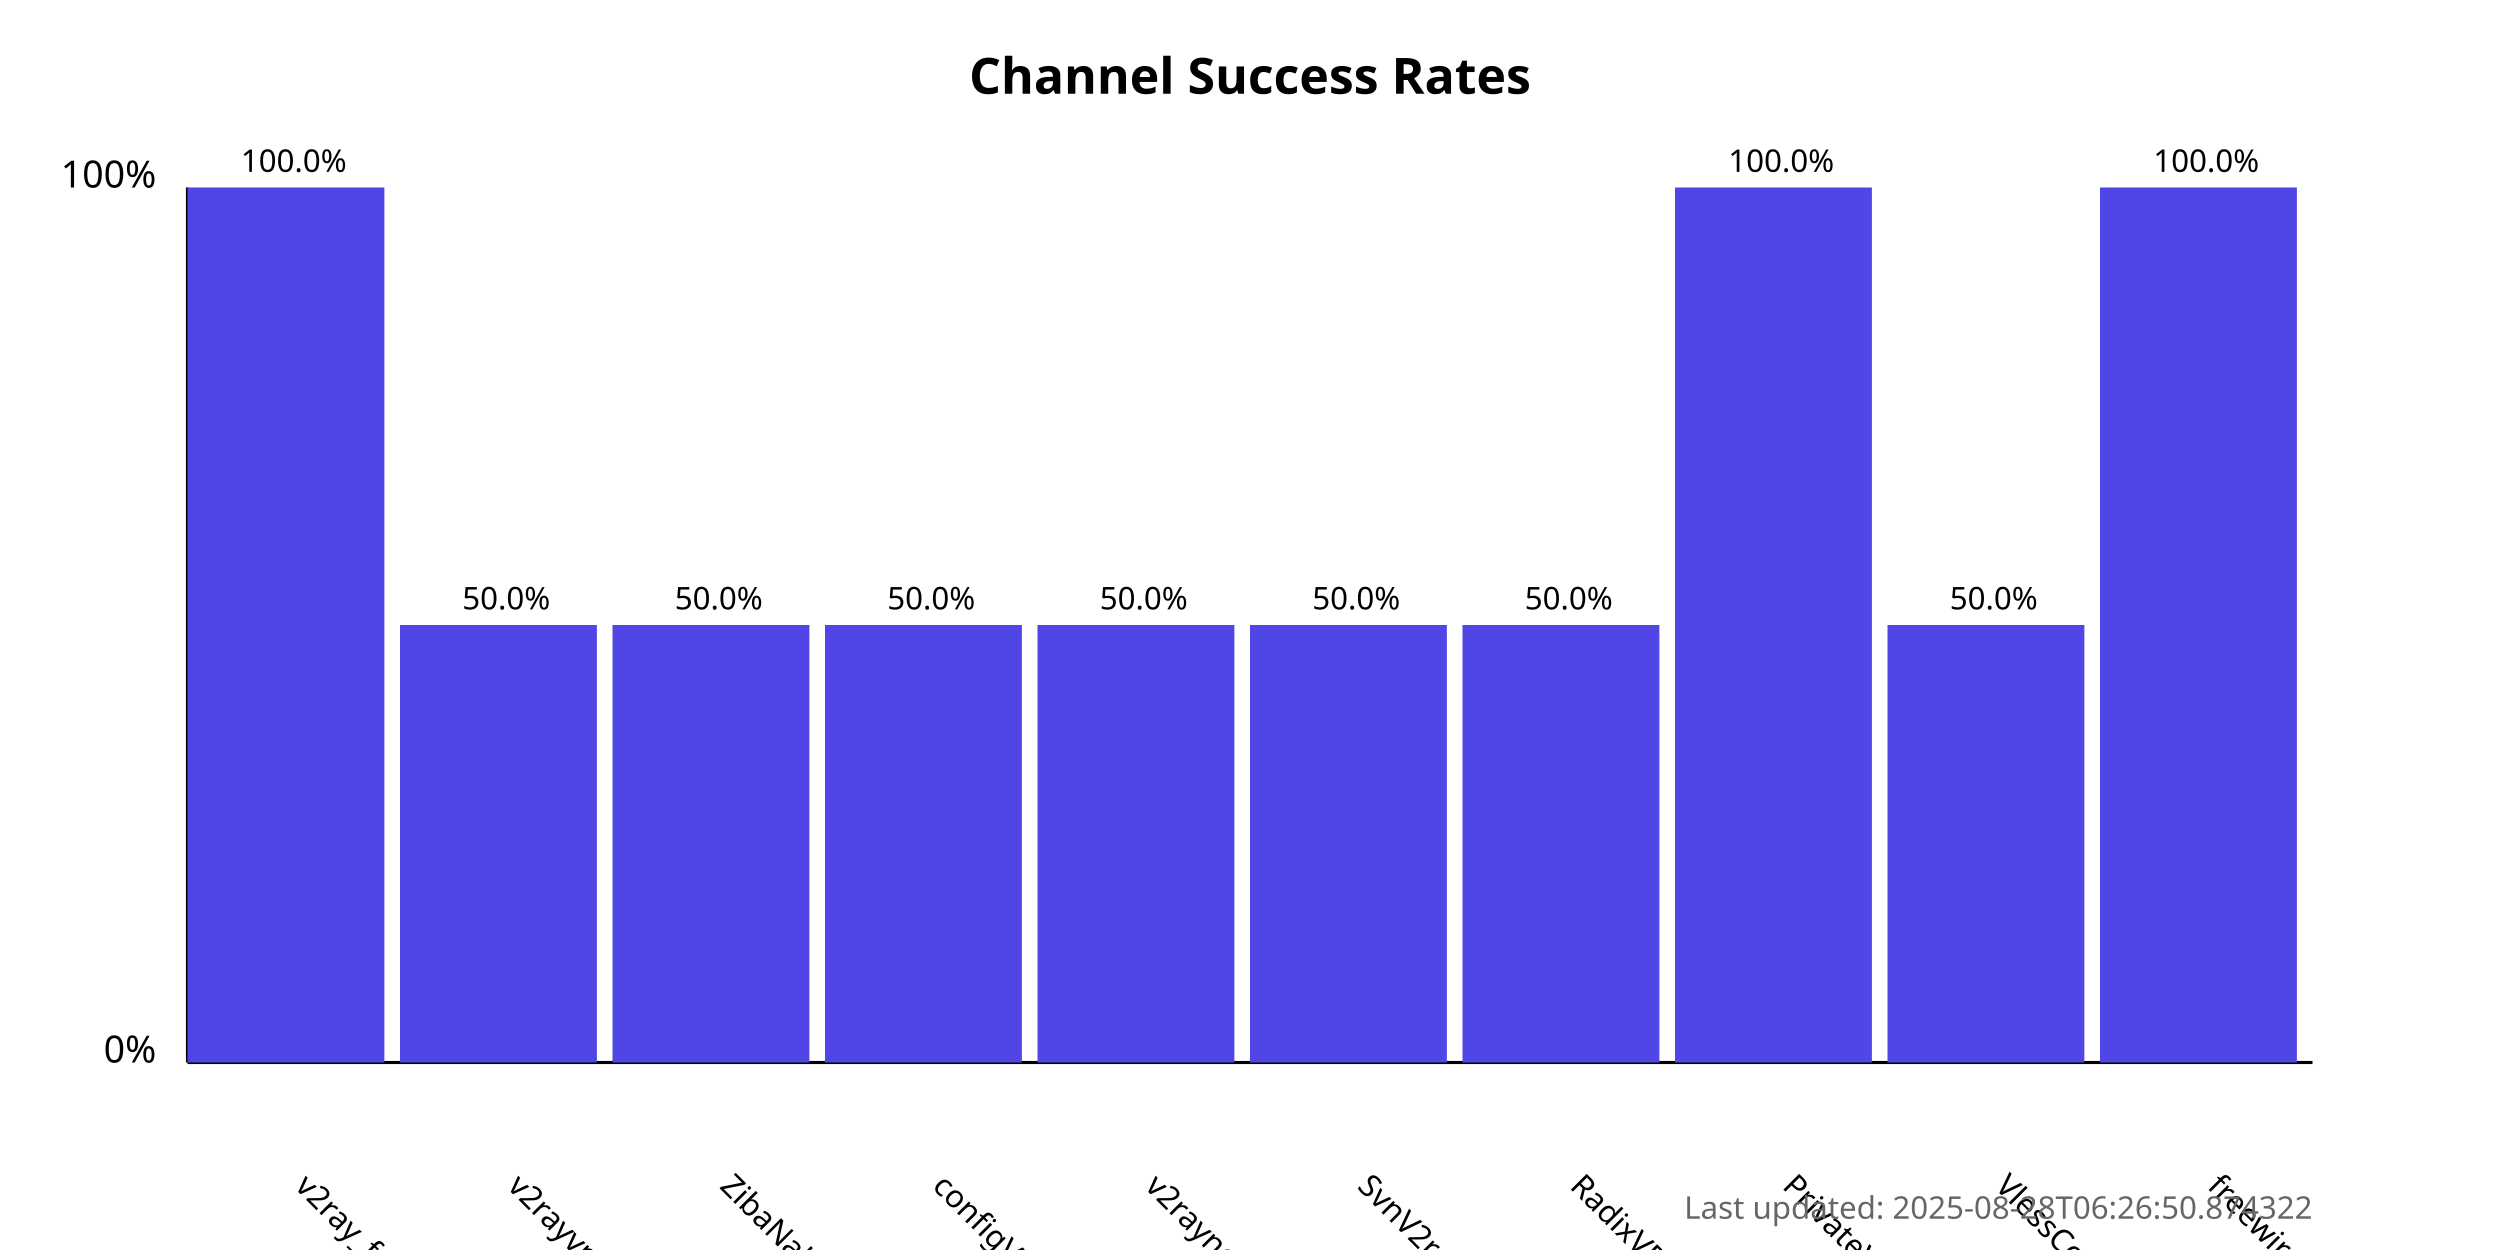
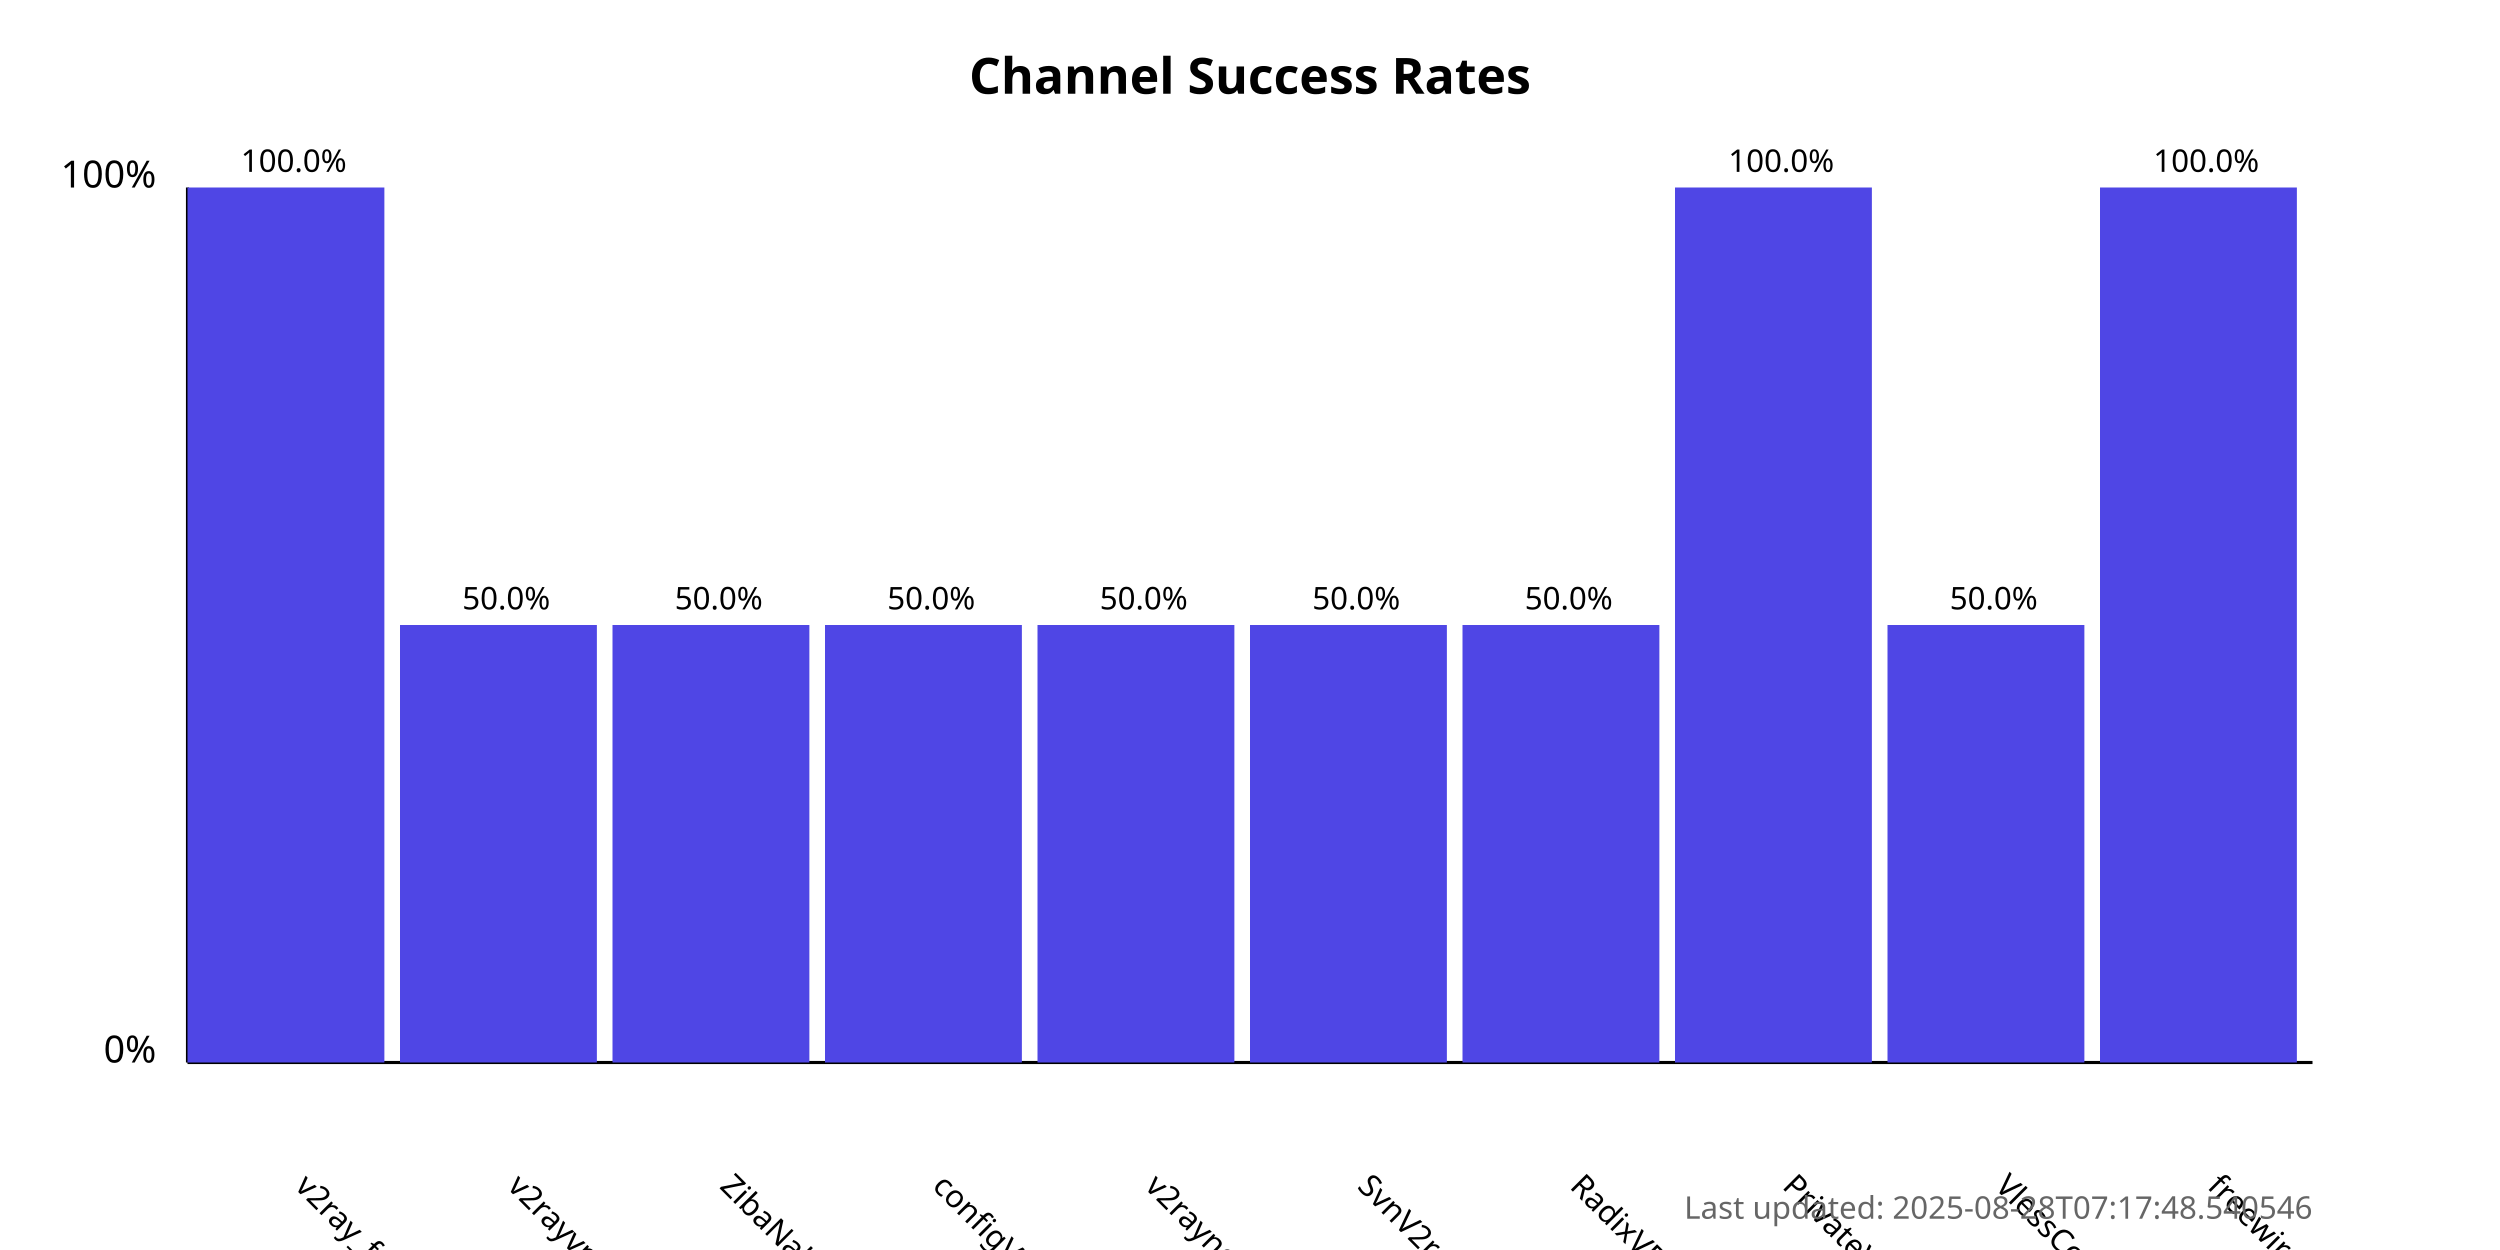
<svg xmlns="http://www.w3.org/2000/svg" width="800" height="400">
  <style>
            .chart-title { font: bold 16px sans-serif; }
            .axis-label { font: 12px sans-serif; }
            .tick-label { font: 10px sans-serif; }
            .bar { fill: #4f46e5; }
            .bar:hover { fill: #6366f1; }
            .timestamp { font: 10px sans-serif; fill: #666; }
        </style>
  <text x="400.0" y="30" text-anchor="middle" class="chart-title">
            Channel Success Rates
        </text>
  <line x1="60" y1="340" x2="60" y2="60" stroke="black" stroke-width="1" />
  <line x1="60" y1="340" x2="740" y2="340" stroke="black" stroke-width="1" />
  <text x="50" y="340" text-anchor="end" class="axis-label">0%</text>
  <text x="50" y="60" text-anchor="end" class="axis-label">100%</text>
  <g>
    <rect x="60" y="60.0" width="63.0" height="280.0" class="bar" />
    <text x="94.0" y="380" transform="rotate(45, 94.0, 380)" text-anchor="start" class="tick-label">
                v2ray_free_conf
            </text>
    <text x="94.0" y="55.0" text-anchor="middle" class="tick-label">
                100.0%
            </text>
  </g>
  <g>
    <rect x="128.0" y="200.0" width="63.0" height="140.0" class="bar" />
    <text x="162.0" y="380" transform="rotate(45, 162.0, 380)" text-anchor="start" class="tick-label">
                v2rayvpno
            </text>
    <text x="162.0" y="195.0" text-anchor="middle" class="tick-label">
                50.0%
            </text>
  </g>
  <g>
    <rect x="196.0" y="200.0" width="63.0" height="140.0" class="bar" />
    <text x="230.0" y="380" transform="rotate(45, 230.0, 380)" text-anchor="start" class="tick-label">
                ZibaNabz
            </text>
    <text x="230.0" y="195.0" text-anchor="middle" class="tick-label">
                50.0%
            </text>
  </g>
  <g>
    <rect x="264.0" y="200.0" width="63.0" height="140.0" class="bar" />
    <text x="298.0" y="380" transform="rotate(45, 298.0, 380)" text-anchor="start" class="tick-label">
                configV2rayForFree
            </text>
    <text x="298.0" y="195.0" text-anchor="middle" class="tick-label">
                50.0%
            </text>
  </g>
  <g>
    <rect x="332.0" y="200.0" width="63.0" height="140.0" class="bar" />
    <text x="366.0" y="380" transform="rotate(45, 366.0, 380)" text-anchor="start" class="tick-label">
                v2rayngvpn
            </text>
    <text x="366.0" y="195.0" text-anchor="middle" class="tick-label">
                50.0%
            </text>
  </g>
  <g>
    <rect x="400.0" y="200.0" width="63.0" height="140.0" class="bar" />
    <text x="434.0" y="380" transform="rotate(45, 434.0, 380)" text-anchor="start" class="tick-label">
                SvnV2ray
            </text>
    <text x="434.0" y="195.0" text-anchor="middle" class="tick-label">
                50.0%
            </text>
  </g>
  <g>
    <rect x="468.0" y="200.0" width="63.0" height="140.0" class="bar" />
    <text x="502.0" y="380" transform="rotate(45, 502.0, 380)" text-anchor="start" class="tick-label">
                RadixVPN
            </text>
    <text x="502.0" y="195.0" text-anchor="middle" class="tick-label">
                50.0%
            </text>
  </g>
  <g>
    <rect x="536.0" y="60.0" width="63.0" height="280.0" class="bar" />
    <text x="570.0" y="380" transform="rotate(45, 570.0, 380)" text-anchor="start" class="tick-label">
                PrivateVPNs
            </text>
    <text x="570.0" y="55.0" text-anchor="middle" class="tick-label">
                100.0%
            </text>
  </g>
  <g>
    <rect x="604.0" y="200.0" width="63.0" height="140.0" class="bar" />
    <text x="638.0" y="380" transform="rotate(45, 638.0, 380)" text-anchor="start" class="tick-label">
                VlessConfig
            </text>
    <text x="638.0" y="195.0" text-anchor="middle" class="tick-label">
                50.0%
            </text>
  </g>
  <g>
    <rect x="672.0" y="60.0" width="63.0" height="280.0" class="bar" />
    <text x="706.0" y="380" transform="rotate(45, 706.0, 380)" text-anchor="start" class="tick-label">
                freewireguard
            </text>
    <text x="706.0" y="55.0" text-anchor="middle" class="tick-label">
                100.0%
            </text>
  </g>
  <text x="740" y="390" text-anchor="end" class="timestamp">
-             Last updated: 2025-08-28T06:26:50.874322
+             Last updated: 2025-08-28T07:17:48.540546
        </text>
</svg>
